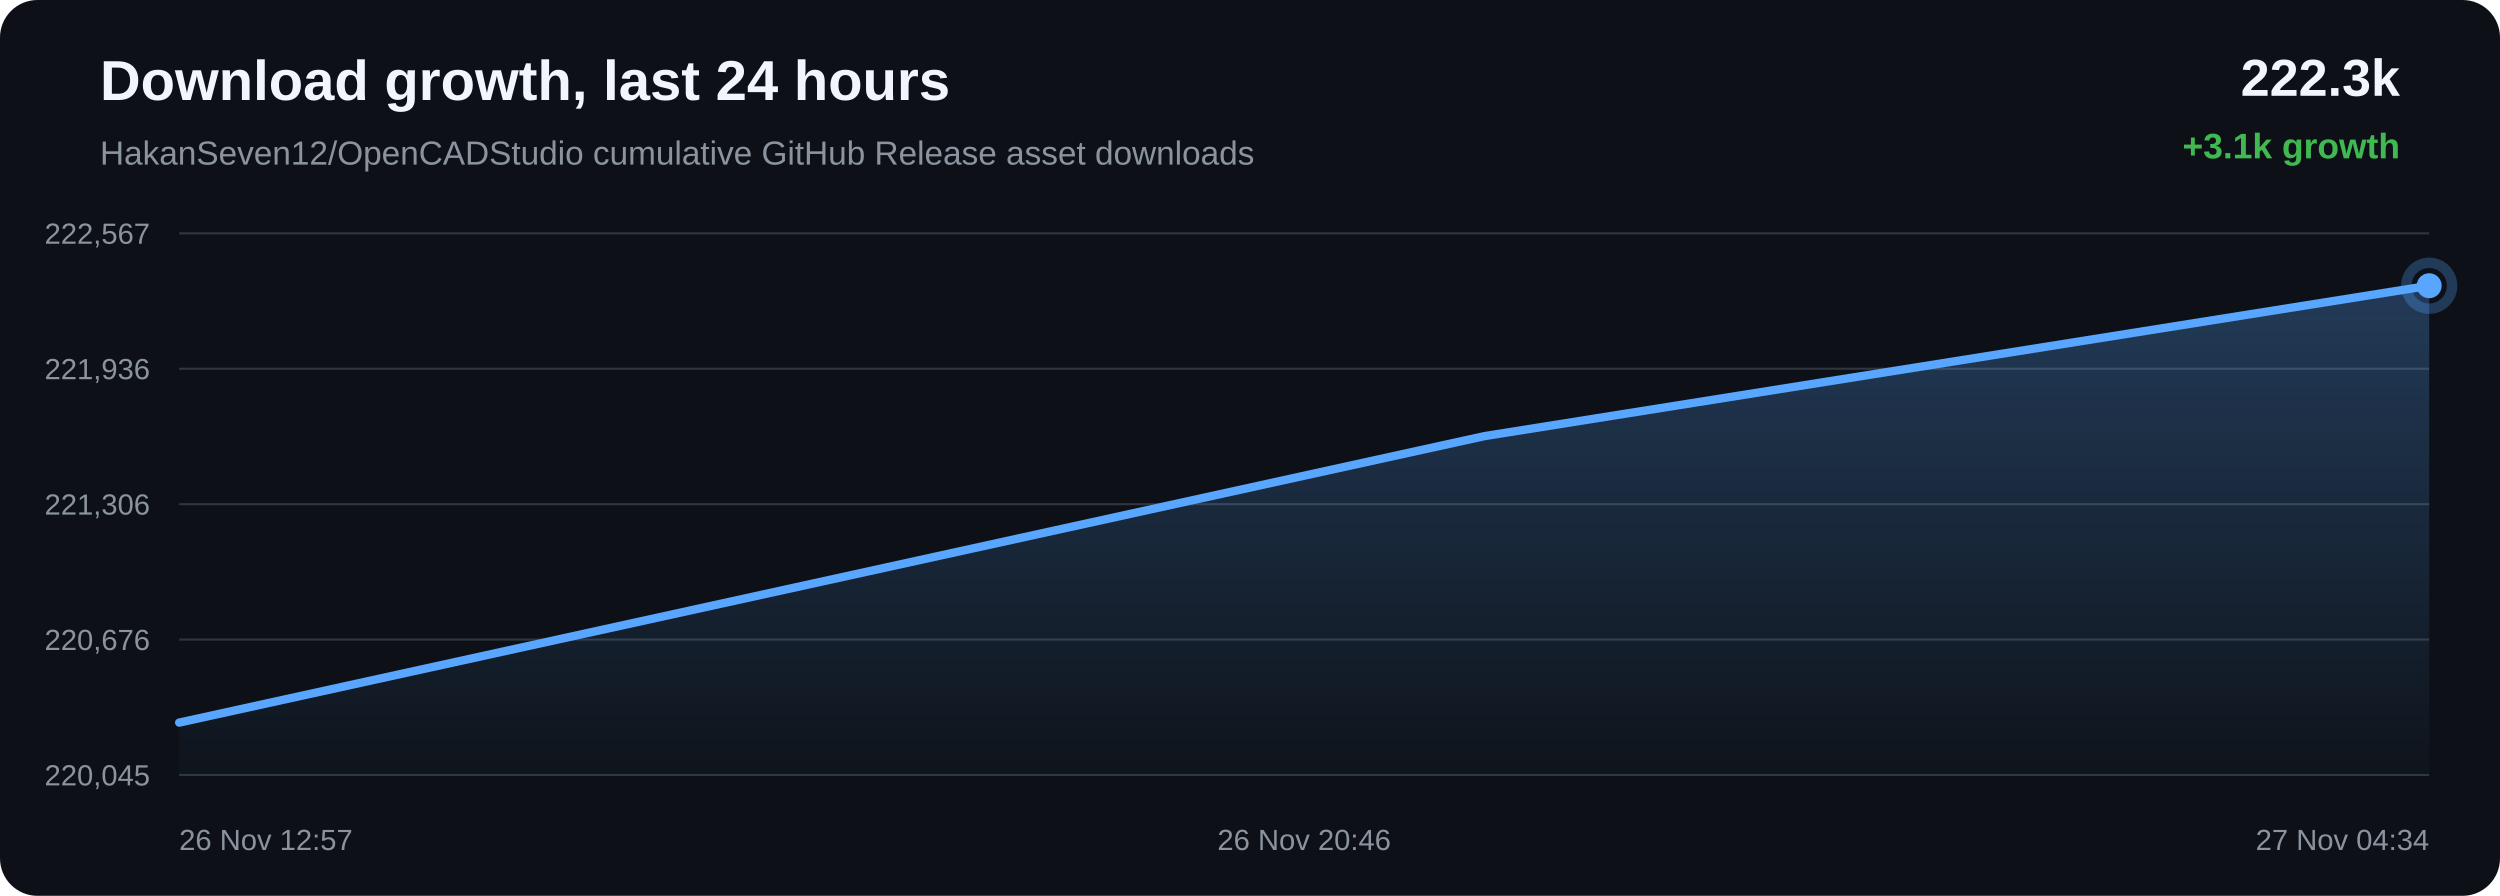
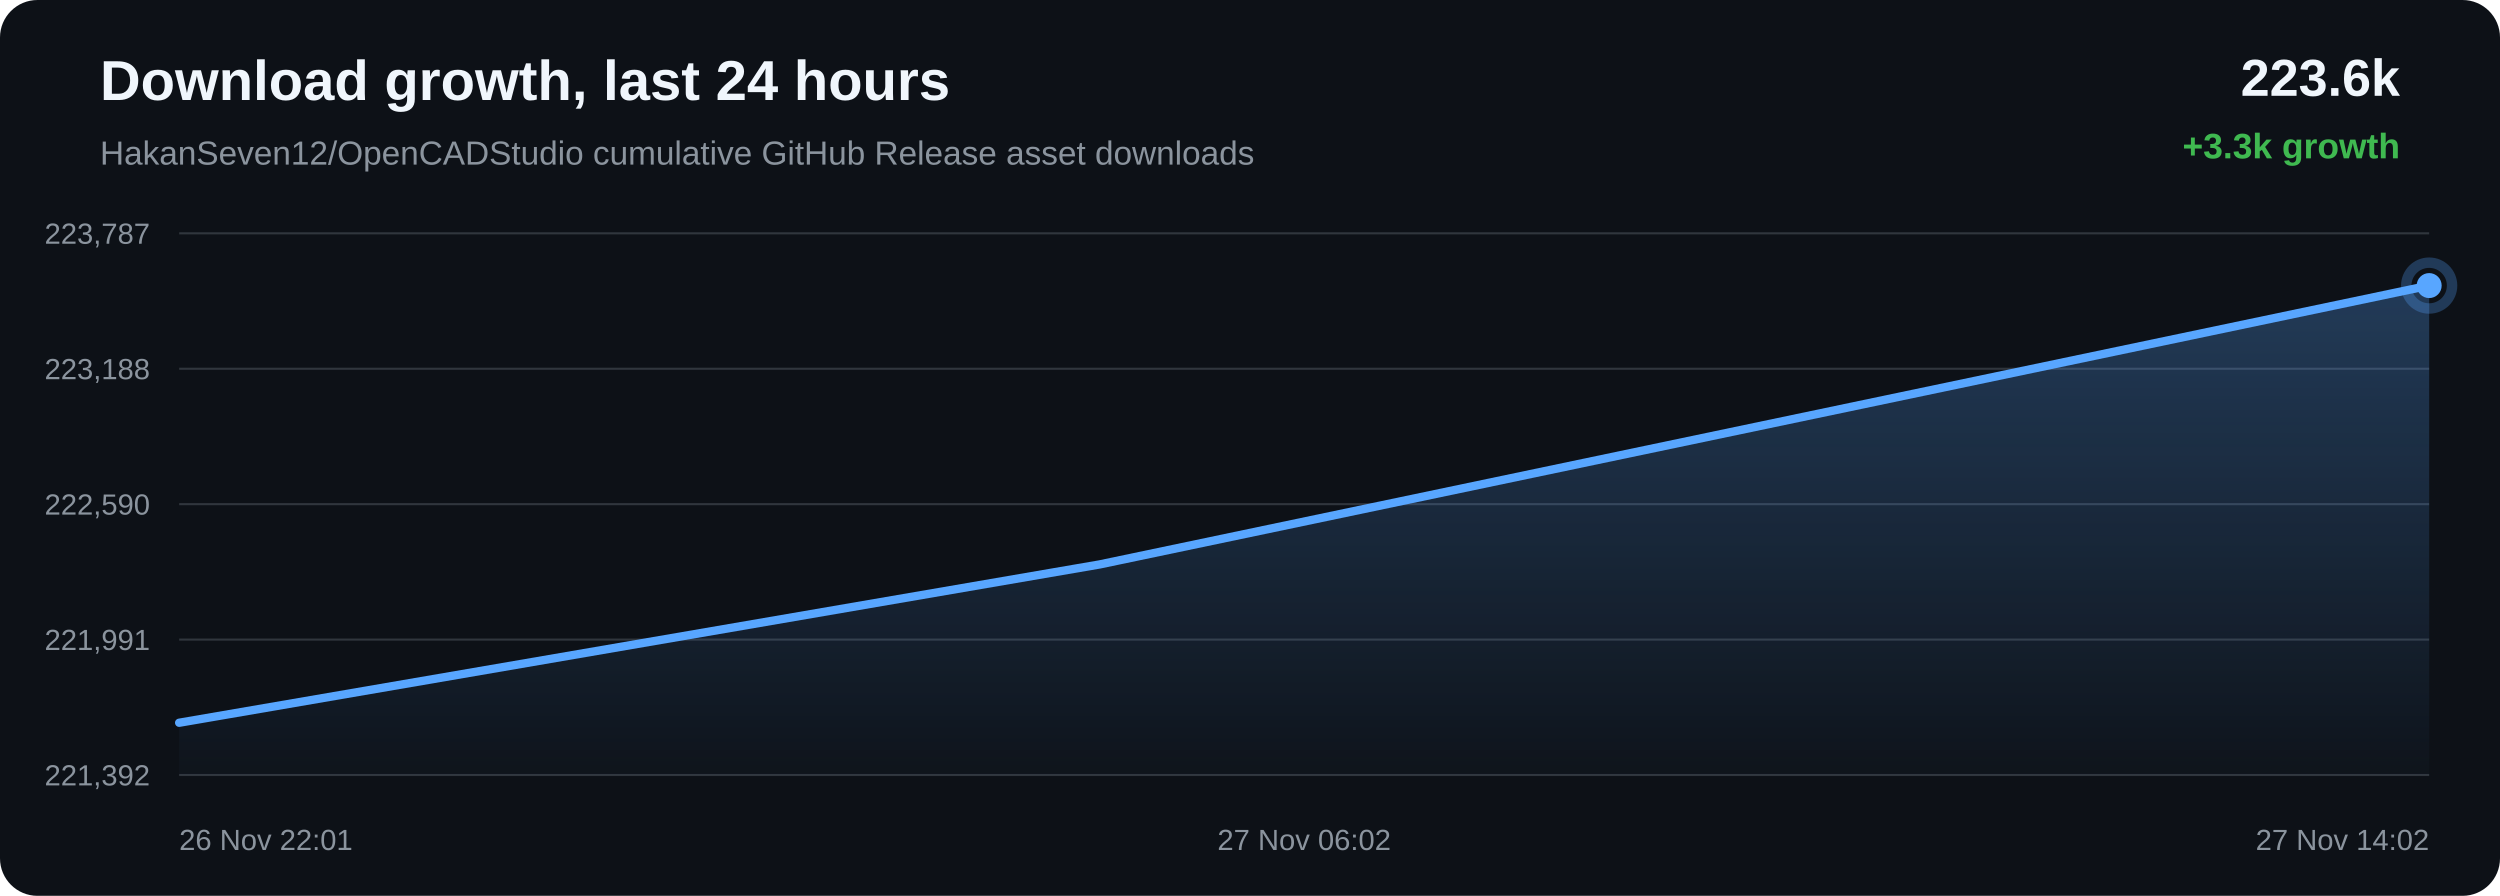
<svg xmlns="http://www.w3.org/2000/svg" width="1200" height="430" viewBox="0 0 1200 430">
  <defs>
    <linearGradient id="area" x1="0" x2="0" y1="0" y2="1">
      <stop offset="0%" stop-color="#58a6ff" stop-opacity="0.28" />
      <stop offset="100%" stop-color="#58a6ff" stop-opacity="0.02" />
    </linearGradient>
  </defs>
  <rect width="100%" height="100%" rx="18" fill="#0d1117" />
  <text x="48" y="48" fill="#f0f6fc" font-family="Arial, sans-serif" font-size="27" font-weight="700">Download growth, last 24 hours</text>
  <text x="48" y="79" fill="#8b949e" font-family="Arial, sans-serif" font-size="16">HakanSeven12/OpenCADStudio cumulative GitHub Release asset downloads</text>
-   <text x="1152" y="46" text-anchor="end" fill="#f0f6fc" font-family="Arial, sans-serif" font-size="25" font-weight="700">222.3k</text>
-   <text x="1152" y="76" text-anchor="end" fill="#3fb950" font-family="Arial, sans-serif" font-size="17" font-weight="700">+3.1k growth</text>
+   <text x="1152" y="46" text-anchor="end" fill="#f0f6fc" font-family="Arial, sans-serif" font-size="25" font-weight="700">223.6k</text>
+   <text x="1152" y="76" text-anchor="end" fill="#3fb950" font-family="Arial, sans-serif" font-size="17" font-weight="700">+3.3k growth</text>
  <line x1="86" y1="112.00" x2="1166" y2="112.00" stroke="#30363d" stroke-width="1" />
  <line x1="86" y1="177.00" x2="1166" y2="177.00" stroke="#30363d" stroke-width="1" />
  <line x1="86" y1="242.00" x2="1166" y2="242.00" stroke="#30363d" stroke-width="1" />
  <line x1="86" y1="307.00" x2="1166" y2="307.00" stroke="#30363d" stroke-width="1" />
  <line x1="86" y1="372.00" x2="1166" y2="372.00" stroke="#30363d" stroke-width="1" />
-   <text x="72" y="117.00" text-anchor="end" fill="#8b949e" font-family="Arial, sans-serif" font-size="14">222,567</text>
-   <text x="72" y="182.00" text-anchor="end" fill="#8b949e" font-family="Arial, sans-serif" font-size="14">221,936</text>
-   <text x="72" y="247.00" text-anchor="end" fill="#8b949e" font-family="Arial, sans-serif" font-size="14">221,306</text>
-   <text x="72" y="312.00" text-anchor="end" fill="#8b949e" font-family="Arial, sans-serif" font-size="14">220,676</text>
-   <text x="72" y="377.00" text-anchor="end" fill="#8b949e" font-family="Arial, sans-serif" font-size="14">220,045</text>
-   <path d="M 86.00 346.85 L 712.61 209.32 L 1166.00 137.15 L 1166.00 372.00 L 86.00 372.00 Z" fill="url(#area)" />
-   <path d="M 86.00 346.85 L 712.61 209.32 L 1166.00 137.15" fill="none" stroke="#58a6ff" stroke-width="4" stroke-linecap="round" stroke-linejoin="round" />
-   <circle cx="1166.00" cy="137.15" r="6" fill="#58a6ff" />
-   <circle cx="1166.00" cy="137.15" r="11" fill="none" stroke="#58a6ff" stroke-opacity="0.28" stroke-width="5" />
-   <text x="86.00" y="408" text-anchor="start" fill="#8b949e" font-family="Arial, sans-serif" font-size="14">26 Nov 12:57</text>
-   <text x="626.00" y="408" text-anchor="middle" fill="#8b949e" font-family="Arial, sans-serif" font-size="14">26 Nov 20:46</text>
-   <text x="1166.00" y="408" text-anchor="end" fill="#8b949e" font-family="Arial, sans-serif" font-size="14">27 Nov 04:34</text>
+   <text x="72" y="117.00" text-anchor="end" fill="#8b949e" font-family="Arial, sans-serif" font-size="14">223,787</text>
+   <text x="72" y="182.00" text-anchor="end" fill="#8b949e" font-family="Arial, sans-serif" font-size="14">223,188</text>
+   <text x="72" y="247.00" text-anchor="end" fill="#8b949e" font-family="Arial, sans-serif" font-size="14">222,590</text>
+   <text x="72" y="312.00" text-anchor="end" fill="#8b949e" font-family="Arial, sans-serif" font-size="14">221,991</text>
+   <text x="72" y="377.00" text-anchor="end" fill="#8b949e" font-family="Arial, sans-serif" font-size="14">221,392</text>
+   <path d="M 86.00 346.92 L 527.82 270.93 L 1166.00 137.08 L 1166.00 372.00 L 86.00 372.00 Z" fill="url(#area)" />
+   <path d="M 86.00 346.92 L 527.82 270.93 L 1166.00 137.08" fill="none" stroke="#58a6ff" stroke-width="4" stroke-linecap="round" stroke-linejoin="round" />
+   <circle cx="1166.00" cy="137.08" r="6" fill="#58a6ff" />
+   <circle cx="1166.00" cy="137.08" r="11" fill="none" stroke="#58a6ff" stroke-opacity="0.28" stroke-width="5" />
+   <text x="86.00" y="408" text-anchor="start" fill="#8b949e" font-family="Arial, sans-serif" font-size="14">26 Nov 22:01</text>
+   <text x="626.00" y="408" text-anchor="middle" fill="#8b949e" font-family="Arial, sans-serif" font-size="14">27 Nov 06:02</text>
+   <text x="1166.00" y="408" text-anchor="end" fill="#8b949e" font-family="Arial, sans-serif" font-size="14">27 Nov 14:02</text>
</svg>
